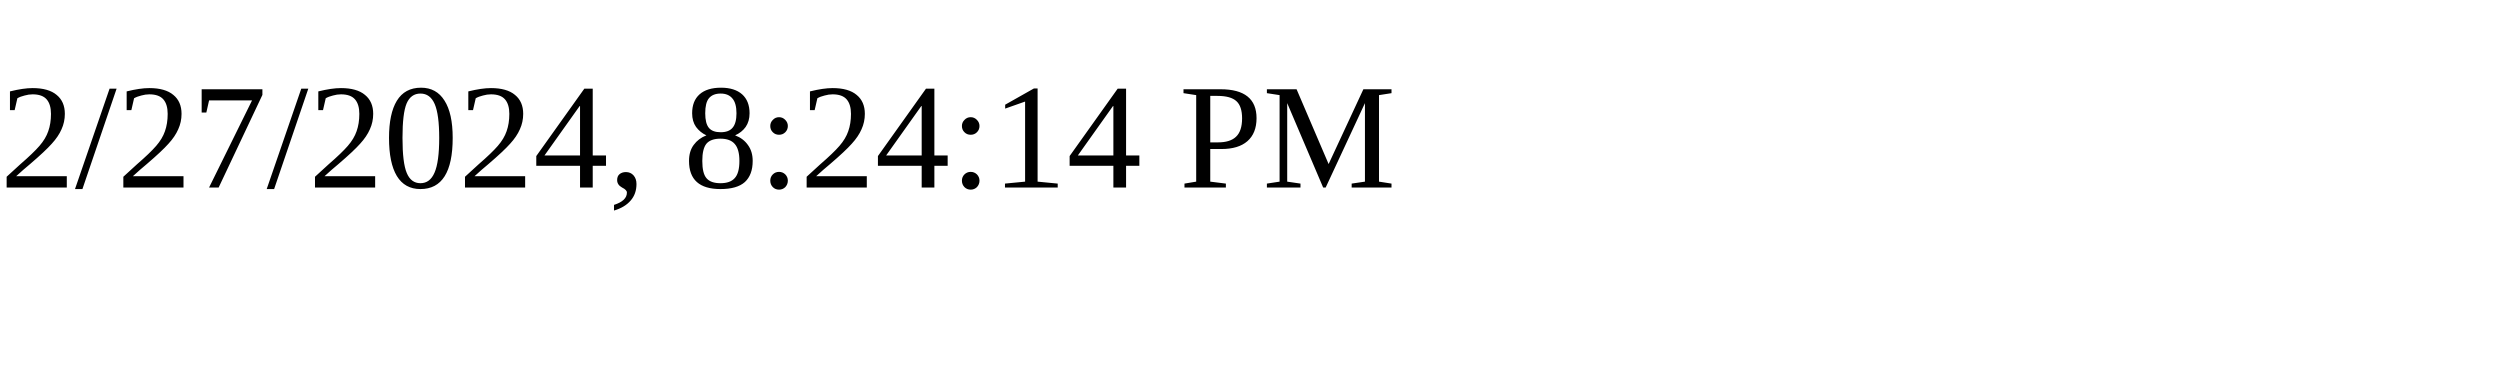
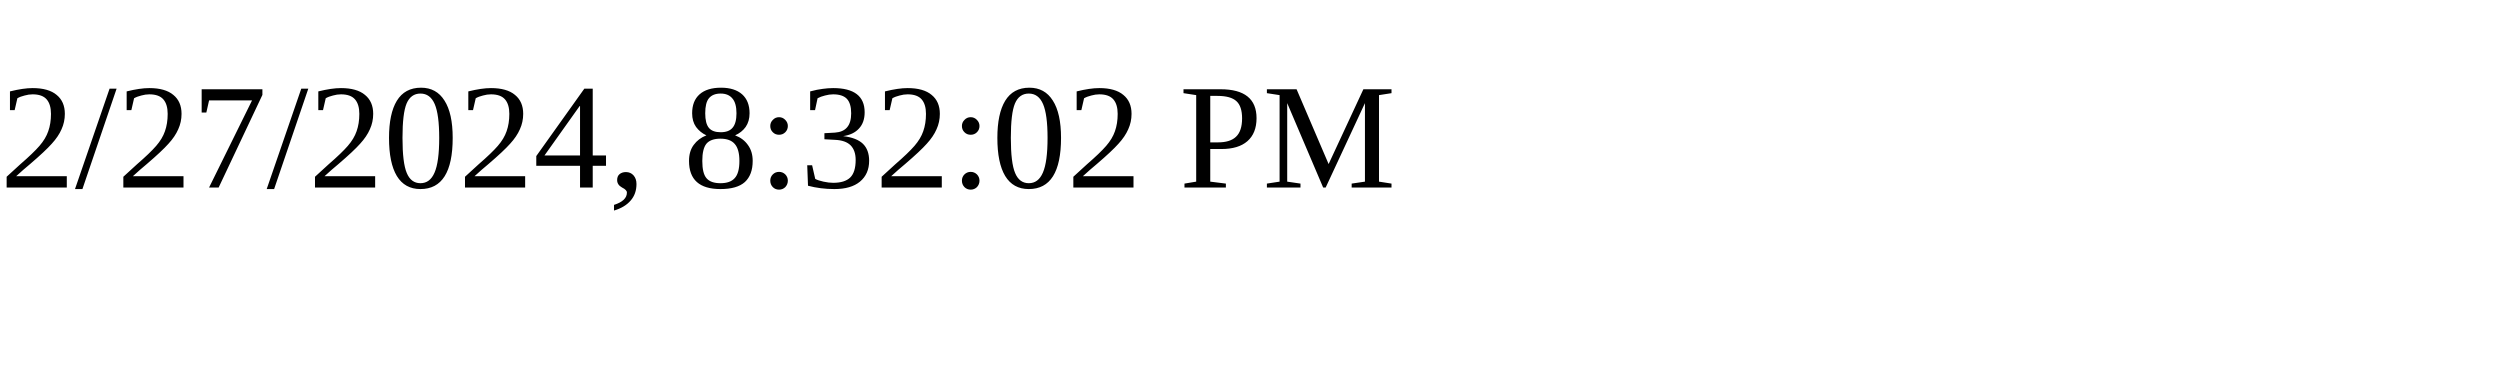
<svg xmlns="http://www.w3.org/2000/svg" height="30" width="200">
-   <text x="0" y="15">2/27/2024, 8:24:14 PM</text>
+   <text x="0" y="15">2/27/2024, 8:32:02 PM</text>
</svg>
